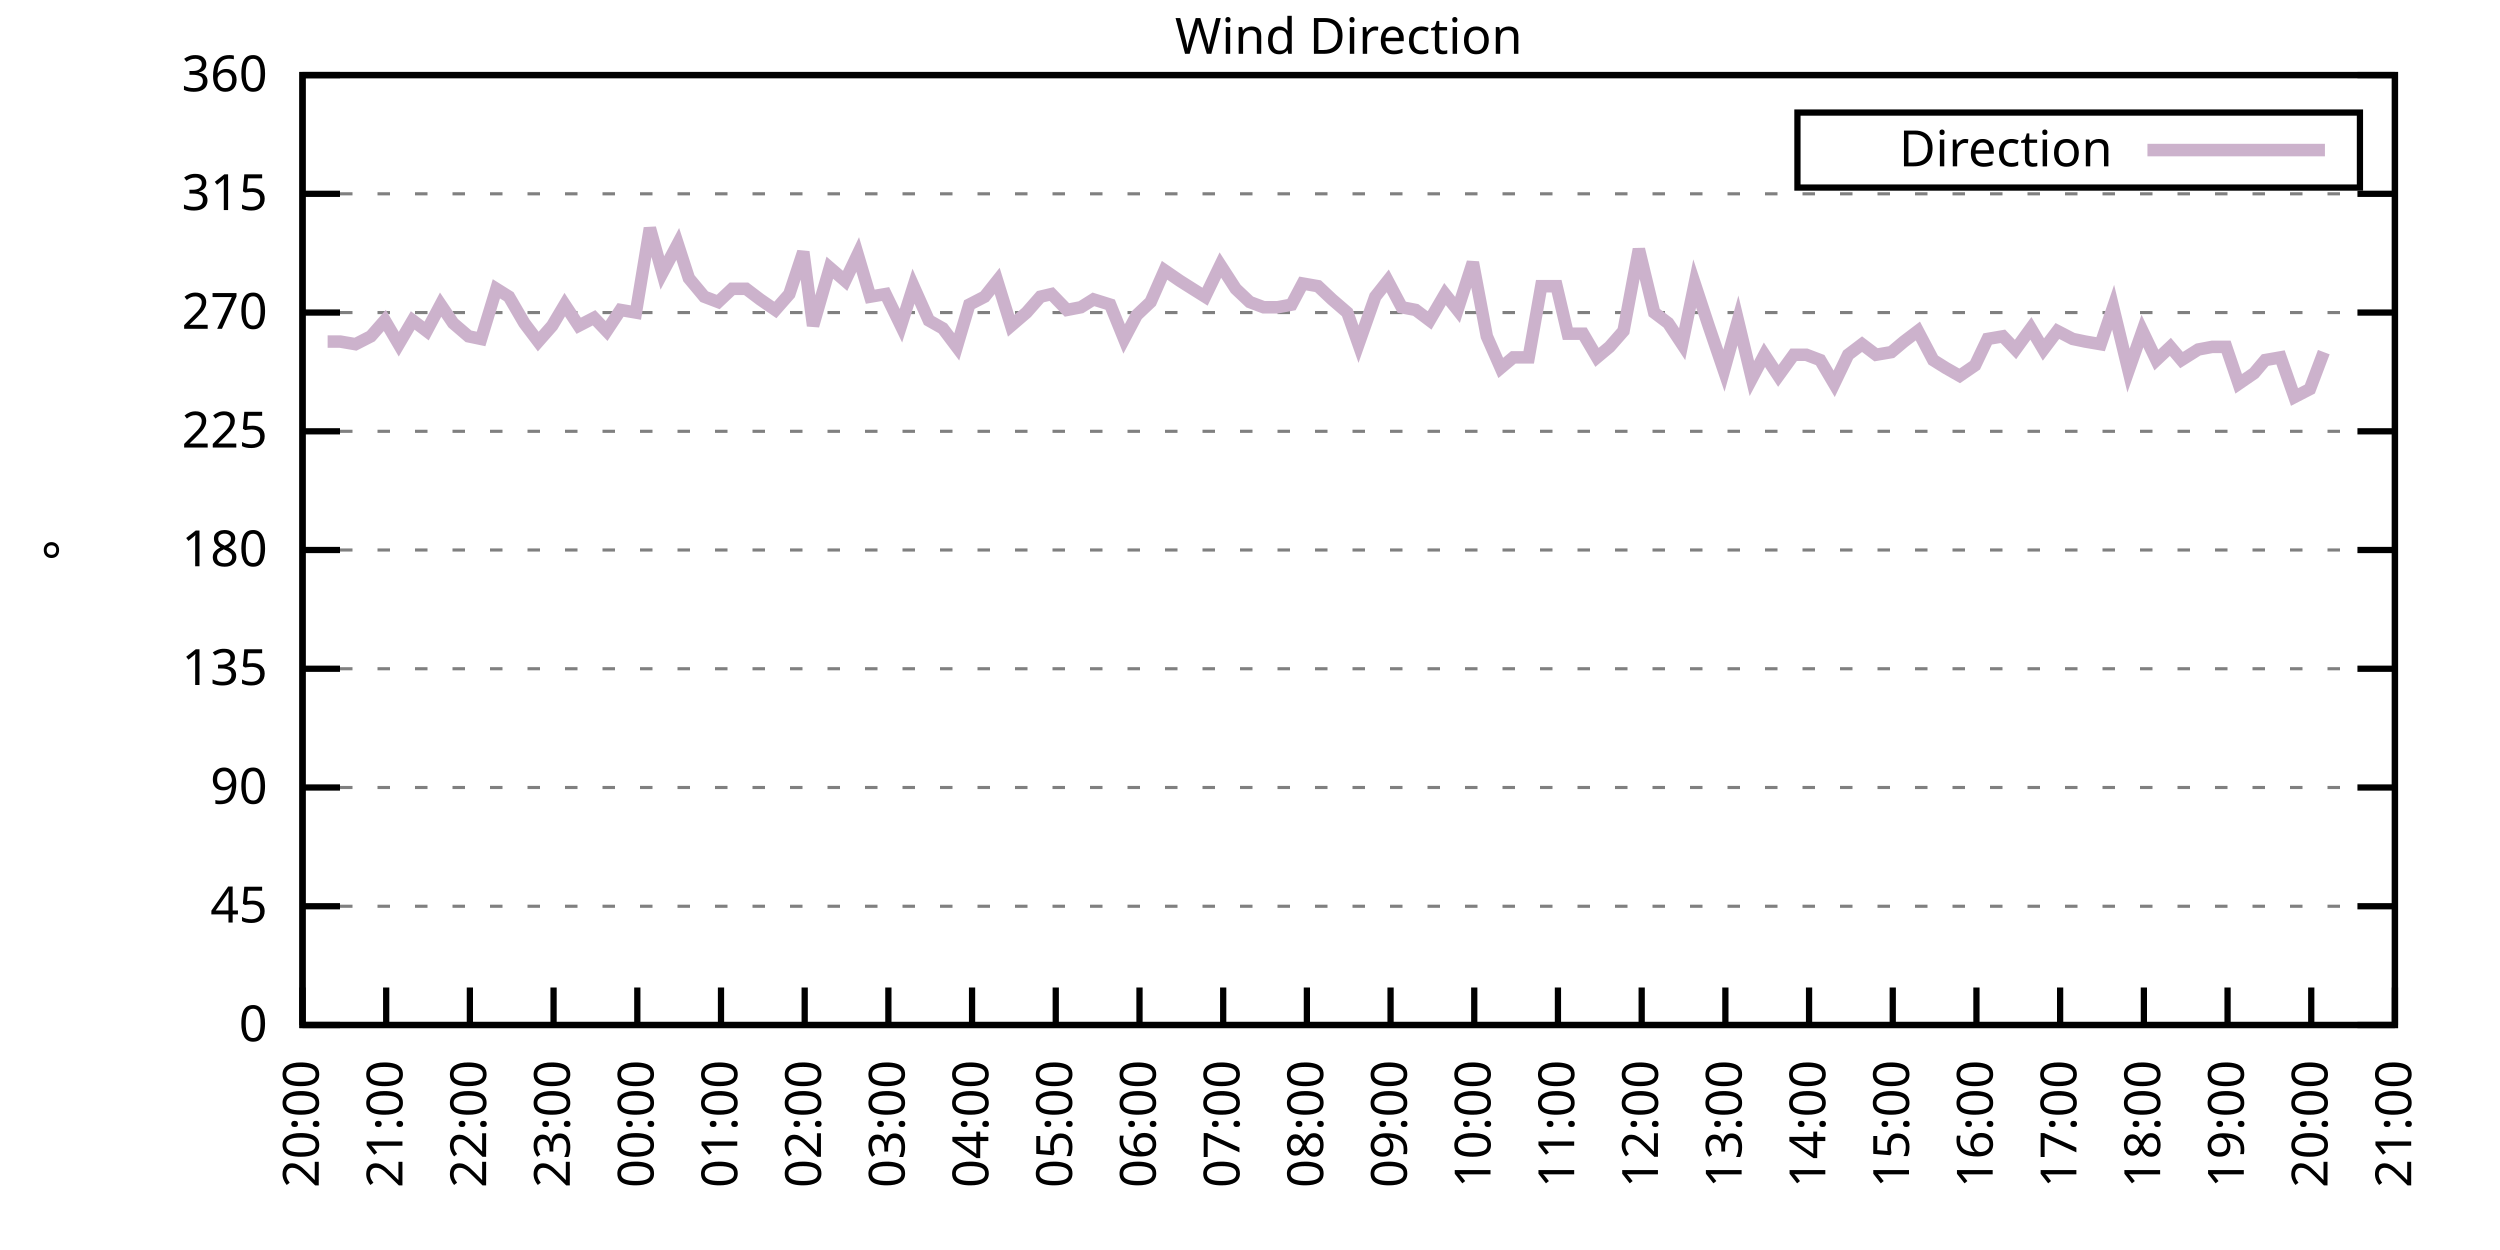
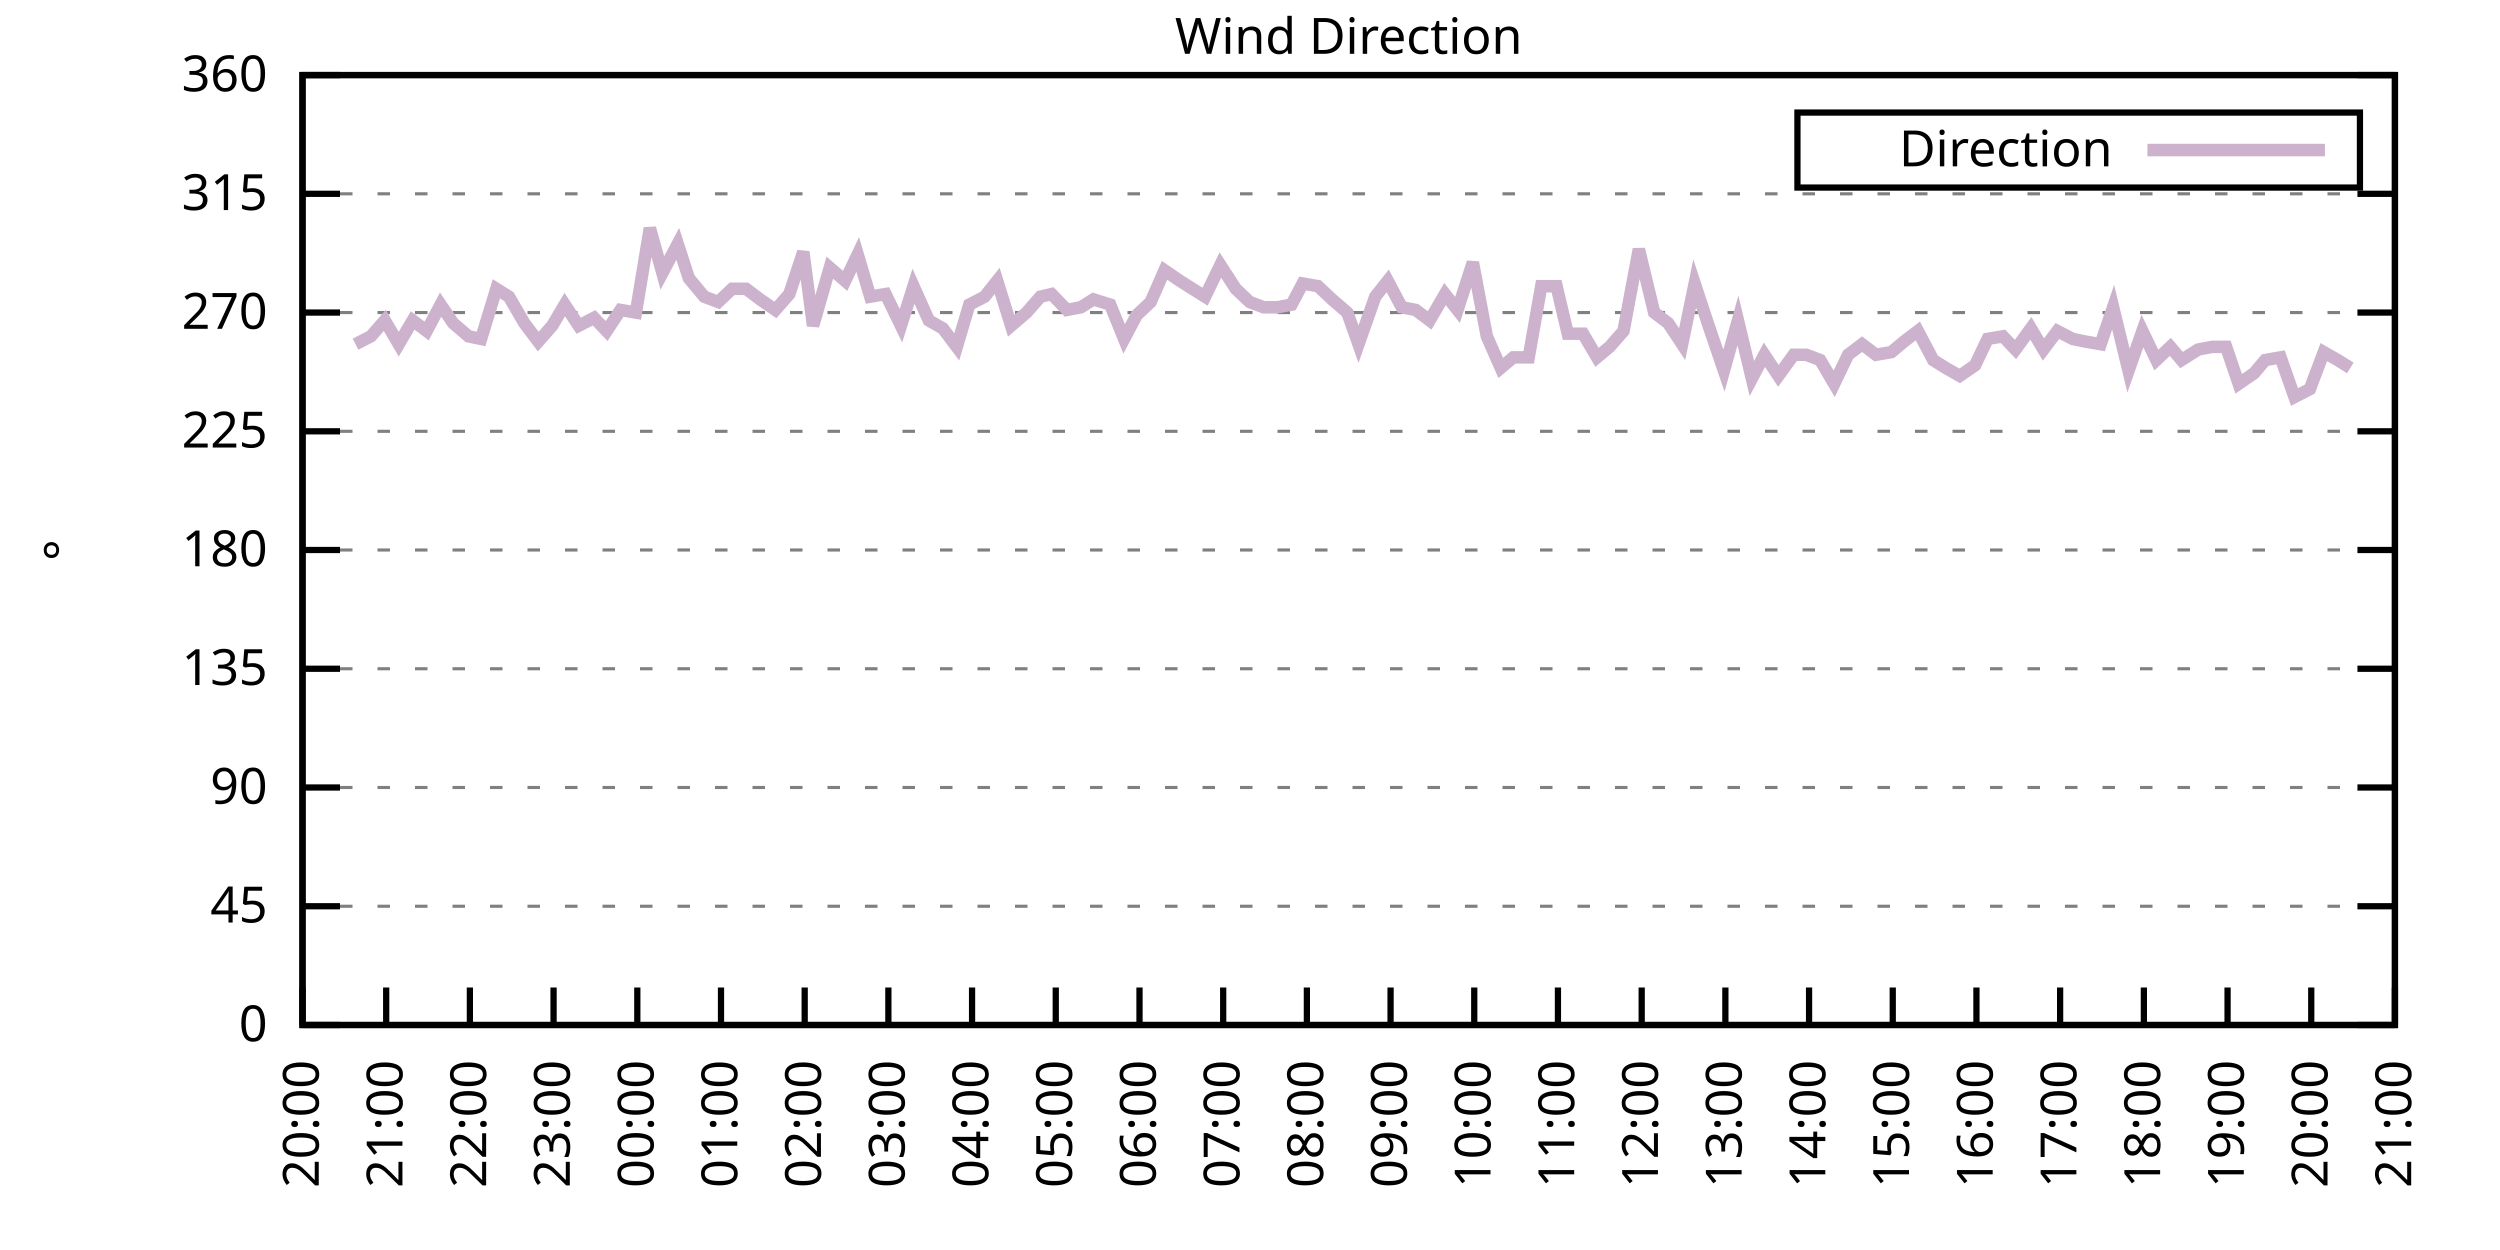
<svg xmlns="http://www.w3.org/2000/svg" xmlns:xlink="http://www.w3.org/1999/xlink" width="400" height="200" viewBox="0 0 400 200">
  <g id="gnuplot_canvas">
    <rect x="0" y="0" width="400" height="200" fill="none" />
    <defs>
      <circle id="gpDot" r="0.5" stroke-width="0.5" stroke="currentColor" />
      <path id="gpPt0" stroke-width="0.333" stroke="currentColor" d="M-1,0 h2 M0,-1 v2" />
      <path id="gpPt1" stroke-width="0.333" stroke="currentColor" d="M-1,-1 L1,1 M1,-1 L-1,1" />
      <path id="gpPt2" stroke-width="0.333" stroke="currentColor" d="M-1,0 L1,0 M0,-1 L0,1 M-1,-1 L1,1 M-1,1 L1,-1" />
      <rect id="gpPt3" stroke-width="0.333" stroke="currentColor" x="-1" y="-1" width="2" height="2" />
      <rect id="gpPt4" stroke-width="0.333" stroke="currentColor" fill="currentColor" x="-1" y="-1" width="2" height="2" />
      <circle id="gpPt5" stroke-width="0.333" stroke="currentColor" cx="0" cy="0" r="1" />
      <use xlink:href="#gpPt5" id="gpPt6" fill="currentColor" stroke="none" />
      <path id="gpPt7" stroke-width="0.333" stroke="currentColor" d="M0,-1.33 L-1.33,0.67 L1.33,0.67 z" />
      <use xlink:href="#gpPt7" id="gpPt8" fill="currentColor" stroke="none" />
      <use xlink:href="#gpPt7" id="gpPt9" stroke="currentColor" transform="rotate(180)" />
      <use xlink:href="#gpPt9" id="gpPt10" fill="currentColor" stroke="none" />
      <use xlink:href="#gpPt3" id="gpPt11" stroke="currentColor" transform="rotate(45)" />
      <use xlink:href="#gpPt11" id="gpPt12" fill="currentColor" stroke="none" />
      <path id="gpPt13" stroke-width="0.333" stroke="currentColor" d="M0,1.330 L1.265,0.411 L0.782,-1.067 L-0.782,-1.076 L-1.265,0.411 z" />
      <use xlink:href="#gpPt13" id="gpPt14" fill="currentColor" stroke="none" />
      <filter id="textbox" filterUnits="objectBoundingBox" x="0" y="0" height="1" width="1">
        <feFlood flood-color="white" flood-opacity="1" result="bgnd" />
        <feComposite in="SourceGraphic" in2="bgnd" operator="atop" />
      </filter>
      <filter id="greybox" filterUnits="objectBoundingBox" x="0" y="0" height="1" width="1">
        <feFlood flood-color="lightgrey" flood-opacity="1" result="grey" />
        <feComposite in="SourceGraphic" in2="grey" operator="atop" />
      </filter>
    </defs>
    <g fill="none" color="white" stroke="currentColor" stroke-width="1.00" stroke-linecap="butt" stroke-linejoin="miter">
</g>
    <g fill="none" color="black" stroke="currentColor" stroke-width="1.00" stroke-linecap="butt" stroke-linejoin="miter">
      <g stroke="none" shape-rendering="crispEdges">
        <polygon fill="rgb(255, 255, 255)" points="48.40,164.00 383.18,164.00 383.18,12.02 48.40,12.02 " />
      </g>
    </g>
    <g fill="none" color="black" stroke="currentColor" stroke-width="1.00" stroke-linecap="butt" stroke-linejoin="miter">
</g>
    <g fill="none" color="black" stroke="black" stroke-width="0.50" stroke-linecap="butt" stroke-linejoin="miter">
</g>
    <g fill="none" color="gray" stroke="currentColor" stroke-width="0.50" stroke-linecap="butt" stroke-linejoin="miter">
      <path stroke="gray" stroke-dasharray="2,4" class="gridline" d="M48.40,164.00 L383.19,164.00  " />
    </g>
    <g fill="none" color="gray" stroke="gray" stroke-width="1.00" stroke-linecap="butt" stroke-linejoin="miter">
</g>
    <g fill="none" color="black" stroke="currentColor" stroke-width="1.00" stroke-linecap="butt" stroke-linejoin="miter">
      <path stroke="black" d="M48.40,164.00 L54.40,164.00 M383.19,164.00 L377.19,164.00  " />
      <g transform="translate(42.80,166.60)" stroke="none" fill="black" font-family="Sans" font-size="8.00" text-anchor="end">
        <text>
          <tspan font-family="Sans"> 0</tspan>
        </text>
      </g>
    </g>
    <g fill="none" color="black" stroke="currentColor" stroke-width="1.00" stroke-linecap="butt" stroke-linejoin="miter">
</g>
    <g fill="none" color="black" stroke="black" stroke-width="0.50" stroke-linecap="butt" stroke-linejoin="miter">
</g>
    <g fill="none" color="gray" stroke="currentColor" stroke-width="0.50" stroke-linecap="butt" stroke-linejoin="miter">
      <path stroke="gray" stroke-dasharray="2,4" class="gridline" d="M48.40,145.00 L383.19,145.00  " />
    </g>
    <g fill="none" color="gray" stroke="gray" stroke-width="1.00" stroke-linecap="butt" stroke-linejoin="miter">
</g>
    <g fill="none" color="black" stroke="currentColor" stroke-width="1.00" stroke-linecap="butt" stroke-linejoin="miter">
      <path stroke="black" d="M48.40,145.00 L54.40,145.00 M383.19,145.00 L377.19,145.00  " />
      <g transform="translate(42.80,147.60)" stroke="none" fill="black" font-family="Sans" font-size="8.00" text-anchor="end">
        <text>
          <tspan font-family="Sans"> 45</tspan>
        </text>
      </g>
    </g>
    <g fill="none" color="black" stroke="currentColor" stroke-width="1.00" stroke-linecap="butt" stroke-linejoin="miter">
</g>
    <g fill="none" color="black" stroke="black" stroke-width="0.50" stroke-linecap="butt" stroke-linejoin="miter">
</g>
    <g fill="none" color="gray" stroke="currentColor" stroke-width="0.50" stroke-linecap="butt" stroke-linejoin="miter">
      <path stroke="gray" stroke-dasharray="2,4" class="gridline" d="M48.40,126.00 L383.19,126.00  " />
    </g>
    <g fill="none" color="gray" stroke="gray" stroke-width="1.00" stroke-linecap="butt" stroke-linejoin="miter">
</g>
    <g fill="none" color="black" stroke="currentColor" stroke-width="1.00" stroke-linecap="butt" stroke-linejoin="miter">
      <path stroke="black" d="M48.40,126.00 L54.40,126.00 M383.19,126.00 L377.19,126.00  " />
      <g transform="translate(42.80,128.60)" stroke="none" fill="black" font-family="Sans" font-size="8.00" text-anchor="end">
        <text>
          <tspan font-family="Sans"> 90</tspan>
        </text>
      </g>
    </g>
    <g fill="none" color="black" stroke="currentColor" stroke-width="1.00" stroke-linecap="butt" stroke-linejoin="miter">
</g>
    <g fill="none" color="black" stroke="black" stroke-width="0.50" stroke-linecap="butt" stroke-linejoin="miter">
</g>
    <g fill="none" color="gray" stroke="currentColor" stroke-width="0.50" stroke-linecap="butt" stroke-linejoin="miter">
      <path stroke="gray" stroke-dasharray="2,4" class="gridline" d="M48.40,107.00 L383.19,107.00  " />
    </g>
    <g fill="none" color="gray" stroke="gray" stroke-width="1.00" stroke-linecap="butt" stroke-linejoin="miter">
</g>
    <g fill="none" color="black" stroke="currentColor" stroke-width="1.00" stroke-linecap="butt" stroke-linejoin="miter">
      <path stroke="black" d="M48.40,107.00 L54.40,107.00 M383.19,107.00 L377.19,107.00  " />
      <g transform="translate(42.80,109.60)" stroke="none" fill="black" font-family="Sans" font-size="8.00" text-anchor="end">
        <text>
          <tspan font-family="Sans"> 135</tspan>
        </text>
      </g>
    </g>
    <g fill="none" color="black" stroke="currentColor" stroke-width="1.00" stroke-linecap="butt" stroke-linejoin="miter">
</g>
    <g fill="none" color="black" stroke="black" stroke-width="0.50" stroke-linecap="butt" stroke-linejoin="miter">
</g>
    <g fill="none" color="gray" stroke="currentColor" stroke-width="0.50" stroke-linecap="butt" stroke-linejoin="miter">
      <path stroke="gray" stroke-dasharray="2,4" class="gridline" d="M48.40,88.00 L383.19,88.00  " />
    </g>
    <g fill="none" color="gray" stroke="gray" stroke-width="1.00" stroke-linecap="butt" stroke-linejoin="miter">
</g>
    <g fill="none" color="black" stroke="currentColor" stroke-width="1.00" stroke-linecap="butt" stroke-linejoin="miter">
      <path stroke="black" d="M48.40,88.00 L54.40,88.00 M383.19,88.00 L377.19,88.00  " />
      <g transform="translate(42.80,90.60)" stroke="none" fill="black" font-family="Sans" font-size="8.00" text-anchor="end">
        <text>
          <tspan font-family="Sans"> 180</tspan>
        </text>
      </g>
    </g>
    <g fill="none" color="black" stroke="currentColor" stroke-width="1.00" stroke-linecap="butt" stroke-linejoin="miter">
</g>
    <g fill="none" color="black" stroke="black" stroke-width="0.50" stroke-linecap="butt" stroke-linejoin="miter">
</g>
    <g fill="none" color="gray" stroke="currentColor" stroke-width="0.50" stroke-linecap="butt" stroke-linejoin="miter">
      <path stroke="gray" stroke-dasharray="2,4" class="gridline" d="M48.40,69.01 L383.19,69.01  " />
    </g>
    <g fill="none" color="gray" stroke="gray" stroke-width="1.00" stroke-linecap="butt" stroke-linejoin="miter">
</g>
    <g fill="none" color="black" stroke="currentColor" stroke-width="1.00" stroke-linecap="butt" stroke-linejoin="miter">
      <path stroke="black" d="M48.40,69.01 L54.40,69.01 M383.19,69.01 L377.19,69.01  " />
      <g transform="translate(42.80,71.61)" stroke="none" fill="black" font-family="Sans" font-size="8.00" text-anchor="end">
        <text>
          <tspan font-family="Sans"> 225</tspan>
        </text>
      </g>
    </g>
    <g fill="none" color="black" stroke="currentColor" stroke-width="1.00" stroke-linecap="butt" stroke-linejoin="miter">
</g>
    <g fill="none" color="black" stroke="black" stroke-width="0.50" stroke-linecap="butt" stroke-linejoin="miter">
</g>
    <g fill="none" color="gray" stroke="currentColor" stroke-width="0.50" stroke-linecap="butt" stroke-linejoin="miter">
      <path stroke="gray" stroke-dasharray="2,4" class="gridline" d="M48.40,50.01 L383.19,50.01  " />
    </g>
    <g fill="none" color="gray" stroke="gray" stroke-width="1.00" stroke-linecap="butt" stroke-linejoin="miter">
</g>
    <g fill="none" color="black" stroke="currentColor" stroke-width="1.00" stroke-linecap="butt" stroke-linejoin="miter">
      <path stroke="black" d="M48.40,50.01 L54.40,50.01 M383.19,50.01 L377.19,50.01  " />
      <g transform="translate(42.80,52.61)" stroke="none" fill="black" font-family="Sans" font-size="8.00" text-anchor="end">
        <text>
          <tspan font-family="Sans"> 270</tspan>
        </text>
      </g>
    </g>
    <g fill="none" color="black" stroke="currentColor" stroke-width="1.00" stroke-linecap="butt" stroke-linejoin="miter">
</g>
    <g fill="none" color="black" stroke="black" stroke-width="0.50" stroke-linecap="butt" stroke-linejoin="miter">
</g>
    <g fill="none" color="gray" stroke="currentColor" stroke-width="0.50" stroke-linecap="butt" stroke-linejoin="miter">
      <path stroke="gray" stroke-dasharray="2,4" class="gridline" d="M48.40,31.01 L383.19,31.01  " />
    </g>
    <g fill="none" color="gray" stroke="gray" stroke-width="1.00" stroke-linecap="butt" stroke-linejoin="miter">
</g>
    <g fill="none" color="black" stroke="currentColor" stroke-width="1.00" stroke-linecap="butt" stroke-linejoin="miter">
      <path stroke="black" d="M48.40,31.01 L54.40,31.01 M383.19,31.01 L377.19,31.01  " />
      <g transform="translate(42.80,33.61)" stroke="none" fill="black" font-family="Sans" font-size="8.00" text-anchor="end">
        <text>
          <tspan font-family="Sans"> 315</tspan>
        </text>
      </g>
    </g>
    <g fill="none" color="black" stroke="currentColor" stroke-width="1.00" stroke-linecap="butt" stroke-linejoin="miter">
</g>
    <g fill="none" color="black" stroke="black" stroke-width="0.50" stroke-linecap="butt" stroke-linejoin="miter">
</g>
    <g fill="none" color="gray" stroke="currentColor" stroke-width="0.50" stroke-linecap="butt" stroke-linejoin="miter">
      <path stroke="gray" stroke-dasharray="2,4" class="gridline" d="M48.40,12.01 L383.19,12.01  " />
    </g>
    <g fill="none" color="gray" stroke="gray" stroke-width="1.00" stroke-linecap="butt" stroke-linejoin="miter">
</g>
    <g fill="none" color="black" stroke="currentColor" stroke-width="1.00" stroke-linecap="butt" stroke-linejoin="miter">
      <path stroke="black" d="M48.40,12.01 L54.40,12.01 M383.19,12.01 L377.19,12.01  " />
      <g transform="translate(42.80,14.61)" stroke="none" fill="black" font-family="Sans" font-size="8.00" text-anchor="end">
        <text>
          <tspan font-family="Sans"> 360</tspan>
        </text>
      </g>
    </g>
    <g fill="none" color="black" stroke="currentColor" stroke-width="1.00" stroke-linecap="butt" stroke-linejoin="miter">
      <path stroke="black" d="M48.40,164.00 L48.40,158.00  " />
      <g transform="translate(51.00,169.60) rotate(270.00)" stroke="none" fill="black" font-family="Sans" font-size="8.00" text-anchor="end">
        <text>
          <tspan font-family="Sans">20:00</tspan>
        </text>
      </g>
    </g>
    <g fill="none" color="black" stroke="currentColor" stroke-width="1.00" stroke-linecap="butt" stroke-linejoin="miter">
      <path stroke="black" d="M61.79,164.00 L61.79,158.00  " />
      <g transform="translate(64.39,169.60) rotate(270.00)" stroke="none" fill="black" font-family="Sans" font-size="8.00" text-anchor="end">
        <text>
          <tspan font-family="Sans">21:00</tspan>
        </text>
      </g>
    </g>
    <g fill="none" color="black" stroke="currentColor" stroke-width="1.00" stroke-linecap="butt" stroke-linejoin="miter">
      <path stroke="black" d="M75.18,164.00 L75.18,158.00  " />
      <g transform="translate(77.78,169.60) rotate(270.00)" stroke="none" fill="black" font-family="Sans" font-size="8.00" text-anchor="end">
        <text>
          <tspan font-family="Sans">22:00</tspan>
        </text>
      </g>
    </g>
    <g fill="none" color="black" stroke="currentColor" stroke-width="1.00" stroke-linecap="butt" stroke-linejoin="miter">
      <path stroke="black" d="M88.57,164.00 L88.57,158.00  " />
      <g transform="translate(91.17,169.60) rotate(270.00)" stroke="none" fill="black" font-family="Sans" font-size="8.00" text-anchor="end">
        <text>
          <tspan font-family="Sans">23:00</tspan>
        </text>
      </g>
    </g>
    <g fill="none" color="black" stroke="currentColor" stroke-width="1.00" stroke-linecap="butt" stroke-linejoin="miter">
      <path stroke="black" d="M101.97,164.00 L101.97,158.00  " />
      <g transform="translate(104.57,169.60) rotate(270.00)" stroke="none" fill="black" font-family="Sans" font-size="8.00" text-anchor="end">
        <text>
          <tspan font-family="Sans">00:00</tspan>
        </text>
      </g>
    </g>
    <g fill="none" color="black" stroke="currentColor" stroke-width="1.00" stroke-linecap="butt" stroke-linejoin="miter">
      <path stroke="black" d="M115.36,164.00 L115.36,158.00  " />
      <g transform="translate(117.96,169.60) rotate(270.00)" stroke="none" fill="black" font-family="Sans" font-size="8.00" text-anchor="end">
        <text>
          <tspan font-family="Sans">01:00</tspan>
        </text>
      </g>
    </g>
    <g fill="none" color="black" stroke="currentColor" stroke-width="1.00" stroke-linecap="butt" stroke-linejoin="miter">
      <path stroke="black" d="M128.75,164.00 L128.75,158.00  " />
      <g transform="translate(131.35,169.60) rotate(270.00)" stroke="none" fill="black" font-family="Sans" font-size="8.00" text-anchor="end">
        <text>
          <tspan font-family="Sans">02:00</tspan>
        </text>
      </g>
    </g>
    <g fill="none" color="black" stroke="currentColor" stroke-width="1.00" stroke-linecap="butt" stroke-linejoin="miter">
      <path stroke="black" d="M142.14,164.00 L142.14,158.00  " />
      <g transform="translate(144.74,169.60) rotate(270.00)" stroke="none" fill="black" font-family="Sans" font-size="8.00" text-anchor="end">
        <text>
          <tspan font-family="Sans">03:00</tspan>
        </text>
      </g>
    </g>
    <g fill="none" color="black" stroke="currentColor" stroke-width="1.00" stroke-linecap="butt" stroke-linejoin="miter">
      <path stroke="black" d="M155.53,164.00 L155.53,158.00  " />
      <g transform="translate(158.13,169.60) rotate(270.00)" stroke="none" fill="black" font-family="Sans" font-size="8.00" text-anchor="end">
        <text>
          <tspan font-family="Sans">04:00</tspan>
        </text>
      </g>
    </g>
    <g fill="none" color="black" stroke="currentColor" stroke-width="1.00" stroke-linecap="butt" stroke-linejoin="miter">
      <path stroke="black" d="M168.92,164.00 L168.92,158.00  " />
      <g transform="translate(171.52,169.60) rotate(270.00)" stroke="none" fill="black" font-family="Sans" font-size="8.00" text-anchor="end">
        <text>
          <tspan font-family="Sans">05:00</tspan>
        </text>
      </g>
    </g>
    <g fill="none" color="black" stroke="currentColor" stroke-width="1.00" stroke-linecap="butt" stroke-linejoin="miter">
      <path stroke="black" d="M182.32,164.00 L182.32,158.00  " />
      <g transform="translate(184.92,169.60) rotate(270.00)" stroke="none" fill="black" font-family="Sans" font-size="8.00" text-anchor="end">
        <text>
          <tspan font-family="Sans">06:00</tspan>
        </text>
      </g>
    </g>
    <g fill="none" color="black" stroke="currentColor" stroke-width="1.00" stroke-linecap="butt" stroke-linejoin="miter">
      <path stroke="black" d="M195.71,164.00 L195.71,158.00  " />
      <g transform="translate(198.31,169.60) rotate(270.00)" stroke="none" fill="black" font-family="Sans" font-size="8.00" text-anchor="end">
        <text>
          <tspan font-family="Sans">07:00</tspan>
        </text>
      </g>
    </g>
    <g fill="none" color="black" stroke="currentColor" stroke-width="1.00" stroke-linecap="butt" stroke-linejoin="miter">
      <path stroke="black" d="M209.10,164.00 L209.10,158.00  " />
      <g transform="translate(211.70,169.60) rotate(270.00)" stroke="none" fill="black" font-family="Sans" font-size="8.00" text-anchor="end">
        <text>
          <tspan font-family="Sans">08:00</tspan>
        </text>
      </g>
    </g>
    <g fill="none" color="black" stroke="currentColor" stroke-width="1.00" stroke-linecap="butt" stroke-linejoin="miter">
      <path stroke="black" d="M222.49,164.00 L222.49,158.00  " />
      <g transform="translate(225.09,169.60) rotate(270.00)" stroke="none" fill="black" font-family="Sans" font-size="8.00" text-anchor="end">
        <text>
          <tspan font-family="Sans">09:00</tspan>
        </text>
      </g>
    </g>
    <g fill="none" color="black" stroke="currentColor" stroke-width="1.00" stroke-linecap="butt" stroke-linejoin="miter">
      <path stroke="black" d="M235.88,164.00 L235.88,158.00  " />
      <g transform="translate(238.48,169.60) rotate(270.00)" stroke="none" fill="black" font-family="Sans" font-size="8.00" text-anchor="end">
        <text>
          <tspan font-family="Sans">10:00</tspan>
        </text>
      </g>
    </g>
    <g fill="none" color="black" stroke="currentColor" stroke-width="1.00" stroke-linecap="butt" stroke-linejoin="miter">
      <path stroke="black" d="M249.27,164.00 L249.27,158.00  " />
      <g transform="translate(251.87,169.60) rotate(270.00)" stroke="none" fill="black" font-family="Sans" font-size="8.00" text-anchor="end">
        <text>
          <tspan font-family="Sans">11:00</tspan>
        </text>
      </g>
    </g>
    <g fill="none" color="black" stroke="currentColor" stroke-width="1.00" stroke-linecap="butt" stroke-linejoin="miter">
      <path stroke="black" d="M262.67,164.00 L262.67,158.00  " />
      <g transform="translate(265.27,169.60) rotate(270.00)" stroke="none" fill="black" font-family="Sans" font-size="8.00" text-anchor="end">
        <text>
          <tspan font-family="Sans">12:00</tspan>
        </text>
      </g>
    </g>
    <g fill="none" color="black" stroke="currentColor" stroke-width="1.00" stroke-linecap="butt" stroke-linejoin="miter">
      <path stroke="black" d="M276.06,164.00 L276.06,158.00  " />
      <g transform="translate(278.66,169.60) rotate(270.00)" stroke="none" fill="black" font-family="Sans" font-size="8.00" text-anchor="end">
        <text>
          <tspan font-family="Sans">13:00</tspan>
        </text>
      </g>
    </g>
    <g fill="none" color="black" stroke="currentColor" stroke-width="1.00" stroke-linecap="butt" stroke-linejoin="miter">
      <path stroke="black" d="M289.45,164.00 L289.45,158.00  " />
      <g transform="translate(292.05,169.60) rotate(270.00)" stroke="none" fill="black" font-family="Sans" font-size="8.00" text-anchor="end">
        <text>
          <tspan font-family="Sans">14:00</tspan>
        </text>
      </g>
    </g>
    <g fill="none" color="black" stroke="currentColor" stroke-width="1.00" stroke-linecap="butt" stroke-linejoin="miter">
      <path stroke="black" d="M302.84,164.00 L302.84,158.00  " />
      <g transform="translate(305.44,169.60) rotate(270.00)" stroke="none" fill="black" font-family="Sans" font-size="8.00" text-anchor="end">
        <text>
          <tspan font-family="Sans">15:00</tspan>
        </text>
      </g>
    </g>
    <g fill="none" color="black" stroke="currentColor" stroke-width="1.00" stroke-linecap="butt" stroke-linejoin="miter">
      <path stroke="black" d="M316.23,164.00 L316.23,158.00  " />
      <g transform="translate(318.83,169.60) rotate(270.00)" stroke="none" fill="black" font-family="Sans" font-size="8.00" text-anchor="end">
        <text>
          <tspan font-family="Sans">16:00</tspan>
        </text>
      </g>
    </g>
    <g fill="none" color="black" stroke="currentColor" stroke-width="1.00" stroke-linecap="butt" stroke-linejoin="miter">
      <path stroke="black" d="M329.62,164.00 L329.62,158.00  " />
      <g transform="translate(332.22,169.60) rotate(270.00)" stroke="none" fill="black" font-family="Sans" font-size="8.00" text-anchor="end">
        <text>
          <tspan font-family="Sans">17:00</tspan>
        </text>
      </g>
    </g>
    <g fill="none" color="black" stroke="currentColor" stroke-width="1.00" stroke-linecap="butt" stroke-linejoin="miter">
      <path stroke="black" d="M343.02,164.00 L343.02,158.00  " />
      <g transform="translate(345.62,169.60) rotate(270.00)" stroke="none" fill="black" font-family="Sans" font-size="8.00" text-anchor="end">
        <text>
          <tspan font-family="Sans">18:00</tspan>
        </text>
      </g>
    </g>
    <g fill="none" color="black" stroke="currentColor" stroke-width="1.00" stroke-linecap="butt" stroke-linejoin="miter">
      <path stroke="black" d="M356.41,164.00 L356.41,158.00  " />
      <g transform="translate(359.01,169.60) rotate(270.00)" stroke="none" fill="black" font-family="Sans" font-size="8.00" text-anchor="end">
        <text>
          <tspan font-family="Sans">19:00</tspan>
        </text>
      </g>
    </g>
    <g fill="none" color="black" stroke="currentColor" stroke-width="1.00" stroke-linecap="butt" stroke-linejoin="miter">
      <path stroke="black" d="M369.80,164.00 L369.80,158.00  " />
      <g transform="translate(372.40,169.60) rotate(270.00)" stroke="none" fill="black" font-family="Sans" font-size="8.00" text-anchor="end">
        <text>
          <tspan font-family="Sans">20:00</tspan>
        </text>
      </g>
    </g>
    <g fill="none" color="black" stroke="currentColor" stroke-width="1.00" stroke-linecap="butt" stroke-linejoin="miter">
      <path stroke="black" d="M383.19,164.00 L383.19,158.00  " />
      <g transform="translate(385.79,169.60) rotate(270.00)" stroke="none" fill="black" font-family="Sans" font-size="8.00" text-anchor="end">
        <text>
          <tspan font-family="Sans">21:00</tspan>
        </text>
      </g>
    </g>
    <g fill="none" color="black" stroke="currentColor" stroke-width="1.00" stroke-linecap="butt" stroke-linejoin="miter">
</g>
    <g fill="none" color="black" stroke="currentColor" stroke-width="1.00" stroke-linecap="butt" stroke-linejoin="miter">
      <path stroke="black" d="M48.40,12.01 L48.40,164.00 L383.19,164.00 L383.19,12.01 L48.40,12.01 Z  " />
    </g>
    <g fill="none" color="black" stroke="currentColor" stroke-width="1.00" stroke-linecap="butt" stroke-linejoin="miter">
</g>
    <g fill="none" color="black" stroke="currentColor" stroke-width="1.00" stroke-linecap="butt" stroke-linejoin="miter">
      <path stroke="black" d="M287.59,30.01 L287.59,18.01 L377.59,18.01 L377.59,30.01 L287.59,30.01 Z  " />
    </g>
    <g id="Wind_direction_plot_1">
      <g fill="none" color="white" stroke="black" stroke-width="2.00" stroke-linecap="butt" stroke-linejoin="miter">
</g>
      <g fill="none" color="black" stroke="currentColor" stroke-width="2.00" stroke-linecap="butt" stroke-linejoin="miter">
        <g transform="translate(337.99,26.61)" stroke="none" fill="black" font-family="Sans" font-size="8.00" text-anchor="end">
          <text>
            <tspan font-family="Sans">Direction</tspan>
          </text>
        </g>
      </g>
      <g fill="none" color="black" stroke="currentColor" stroke-width="2.00" stroke-linecap="butt" stroke-linejoin="miter">
-         <path stroke="rgb(204, 178, 204)" d="M343.59,24.01 L371.99,24.01 M52.42,54.65 L54.43,54.65 L56.88,55.07 L59.34,53.81 L61.57,51.27 L63.80,55.07   L66.03,51.27 L68.26,52.96 L70.50,48.74 L72.50,51.70 L74.96,53.81 L76.97,54.23 L79.42,46.21 L81.43,47.47   L83.89,51.70 L86.12,54.65 L88.35,52.12 L90.36,48.74 L92.59,52.12 L95.05,50.85 L97.06,52.96 L99.29,49.59   L101.74,50.01 L103.98,36.50 L105.98,43.67 L108.44,39.03 L110.22,44.52 L112.68,47.47 L114.91,48.32 L117.14,46.21   L119.38,46.21 L121.61,47.90 L124.06,49.59 L126.29,47.05 L128.53,40.30 L130.09,52.12 L132.77,42.83 L135.22,44.94   L137.23,40.72 L139.24,47.47 L141.69,47.05 L144.15,52.12 L146.16,45.79 L148.61,51.27 L150.85,52.54 L153.08,55.50   L155.09,48.74 L157.54,47.47 L159.55,44.94 L161.78,52.12 L164.24,50.01 L166.47,47.47 L168.25,47.05 L170.71,49.59   L172.94,49.16 L174.95,47.90 L177.63,48.74 L179.86,54.23 L181.87,50.43 L184.10,48.32 L186.33,43.25 L188.79,44.94   L190.80,46.21 L192.81,47.47 L195.26,42.41 L197.72,46.21 L199.95,48.32 L202.18,49.16 L204.41,49.16 L206.64,48.74   L208.43,45.36 L210.88,45.79 L213.12,47.90 L215.57,50.01 L217.36,55.07 L220.04,47.47 L222.04,44.94 L224.28,49.16   L226.51,49.59 L228.74,51.27 L231.20,47.05 L233.20,49.59 L235.66,41.99 L237.89,53.81 L240.12,58.87 L242.13,57.18   L244.59,57.18 L246.60,45.79 L249.05,45.79 L250.84,53.39 L253.29,53.39 L255.52,57.18 L257.53,55.50 L259.76,52.96   L262.22,39.87 L264.67,50.01 L266.91,51.70 L269.14,55.07 L271.15,45.36 L273.38,52.12 L275.83,59.30 L278.07,51.27   L280.30,60.56 L282.31,56.76 L284.54,60.14 L286.99,56.76 L289.00,56.76 L291.23,57.61 L293.47,61.41 L295.70,56.76   L297.93,55.07 L300.16,56.76 L302.62,56.34 L304.63,54.65 L306.86,52.96 L309.31,57.61 L311.32,58.87 L313.55,60.14   L316.01,58.45 L318.02,54.23 L320.47,53.81 L322.48,55.92 L324.94,52.54 L326.95,55.92 L329.18,52.96 L331.63,54.23   L333.64,54.65 L336.10,55.07 L338.10,49.16 L340.56,59.30 L342.79,52.96 L345.02,57.61 L347.26,55.50 L349.04,57.61   L351.72,55.92 L353.95,55.50 L356.18,55.50 L358.19,61.41 L360.65,59.72 L362.43,57.61 L364.89,57.18 L367.12,63.52   L369.58,62.25 L371.81,56.34  " />
+         <path stroke="rgb(204, 178, 204)" d="M343.59,24.01 L371.99,24.01 M56.88,55.07 L59.34,53.81 L61.57,51.27 L63.80,55.07 L66.03,51.27 L68.26,52.96   L70.50,48.74 L72.50,51.70 L74.96,53.81 L76.97,54.23 L79.42,46.21 L81.43,47.47 L83.89,51.70 L86.12,54.65   L88.35,52.12 L90.36,48.74 L92.59,52.12 L95.05,50.85 L97.06,52.96 L99.29,49.59 L101.74,50.01 L103.98,36.50   L105.98,43.67 L108.44,39.03 L110.22,44.52 L112.68,47.47 L114.91,48.32 L117.14,46.21 L119.38,46.21 L121.61,47.90   L124.06,49.59 L126.29,47.05 L128.53,40.30 L130.09,52.12 L132.77,42.83 L135.22,44.94 L137.23,40.72 L139.24,47.47   L141.69,47.05 L144.15,52.12 L146.16,45.79 L148.61,51.27 L150.85,52.54 L153.08,55.50 L155.09,48.74 L157.54,47.47   L159.55,44.94 L161.78,52.12 L164.24,50.01 L166.47,47.47 L168.25,47.05 L170.71,49.59 L172.94,49.16 L174.95,47.90   L177.63,48.74 L179.86,54.23 L181.87,50.43 L184.10,48.32 L186.33,43.25 L188.79,44.94 L190.80,46.21 L192.81,47.47   L195.26,42.41 L197.72,46.21 L199.95,48.32 L202.18,49.16 L204.41,49.16 L206.64,48.74 L208.43,45.36 L210.88,45.79   L213.12,47.90 L215.57,50.01 L217.36,55.07 L220.04,47.47 L222.04,44.94 L224.28,49.16 L226.51,49.59 L228.74,51.27   L231.20,47.05 L233.20,49.59 L235.66,41.99 L237.89,53.81 L240.12,58.87 L242.13,57.18 L244.59,57.18 L246.60,45.79   L249.05,45.79 L250.84,53.39 L253.29,53.39 L255.52,57.18 L257.53,55.50 L259.76,52.96 L262.22,39.87 L264.67,50.01   L266.91,51.70 L269.14,55.07 L271.15,45.36 L273.38,52.12 L275.83,59.30 L278.07,51.27 L280.30,60.56 L282.31,56.76   L284.54,60.14 L286.99,56.76 L289.00,56.76 L291.23,57.61 L293.47,61.41 L295.70,56.76 L297.93,55.07 L300.16,56.76   L302.62,56.34 L304.63,54.65 L306.86,52.96 L309.31,57.61 L311.32,58.87 L313.55,60.14 L316.01,58.45 L318.02,54.23   L320.47,53.81 L322.48,55.92 L324.94,52.54 L326.95,55.92 L329.18,52.96 L331.63,54.23 L333.64,54.65 L336.10,55.07   L338.10,49.16 L340.56,59.30 L342.79,52.96 L345.02,57.61 L347.26,55.50 L349.04,57.61 L351.72,55.92 L353.95,55.50   L356.18,55.50 L358.19,61.41 L360.65,59.72 L362.43,57.61 L364.89,57.18 L367.12,63.52 L369.58,62.25 L371.81,56.34   L374.04,57.61 L376.05,58.87  " />
      </g>
    </g>
    <g fill="none" color="black" stroke="currentColor" stroke-width="2.00" stroke-linecap="butt" stroke-linejoin="miter">
</g>
    <g fill="none" color="black" stroke="black" stroke-width="1.00" stroke-linecap="butt" stroke-linejoin="miter">
</g>
    <g fill="none" color="black" stroke="currentColor" stroke-width="1.00" stroke-linecap="butt" stroke-linejoin="miter">
      <path stroke="black" d="M48.40,12.01 L48.40,164.00 L383.19,164.00 L383.19,12.01 L48.40,12.01 Z  " />
      <g transform="translate(12.80,88.01) rotate(270.00)" stroke="none" fill="black" font-family="Sans" font-size="8.00" text-anchor="middle">
        <text>
          <tspan font-family="Sans">°</tspan>
        </text>
      </g>
    </g>
    <g fill="none" color="black" stroke="currentColor" stroke-width="1.00" stroke-linecap="butt" stroke-linejoin="miter">
</g>
    <g fill="none" color="black" stroke="currentColor" stroke-width="1.00" stroke-linecap="butt" stroke-linejoin="miter">
      <g transform="translate(215.79,8.61)" stroke="none" fill="black" font-family="Sans" font-size="8.00" text-anchor="middle">
        <text>
          <tspan font-family="Sans">Wind Direction</tspan>
        </text>
      </g>
    </g>
    <g fill="none" color="black" stroke="currentColor" stroke-width="1.00" stroke-linecap="butt" stroke-linejoin="miter">
</g>
  </g>
</svg>
